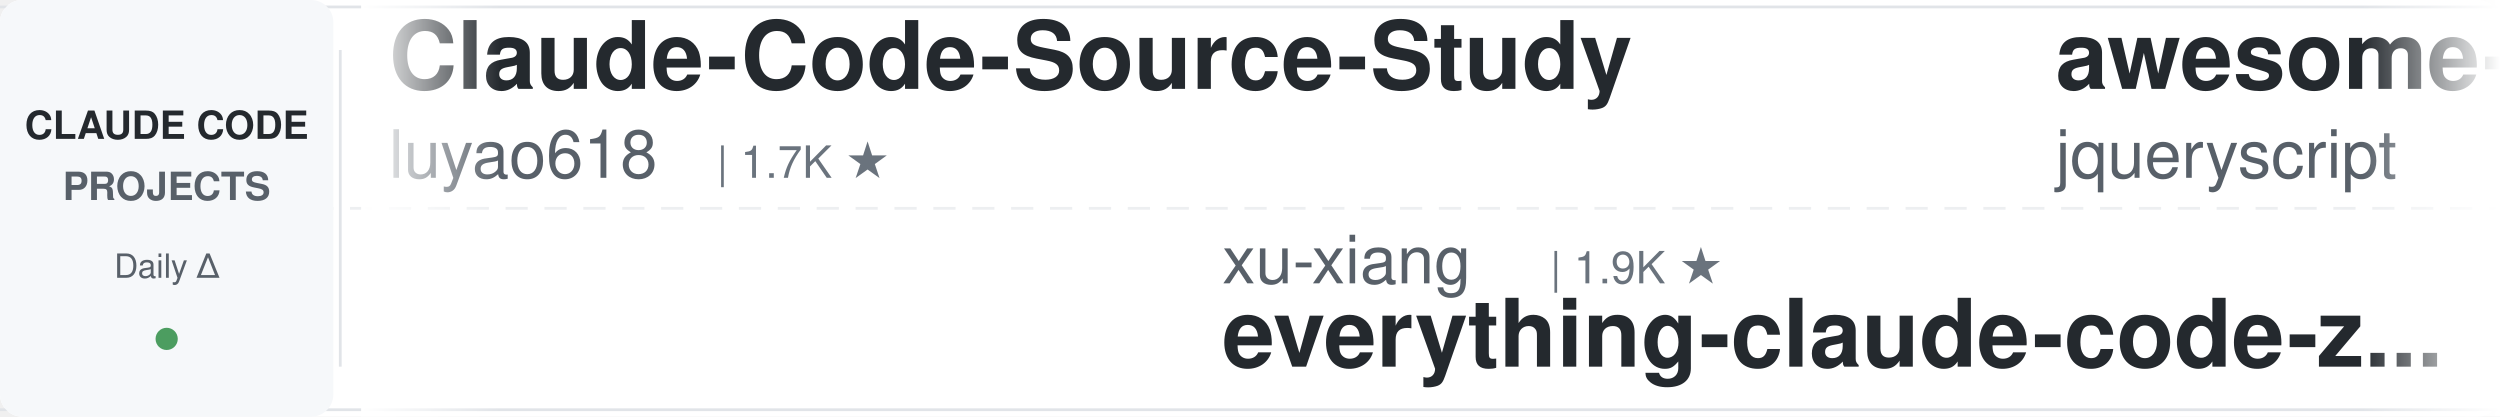
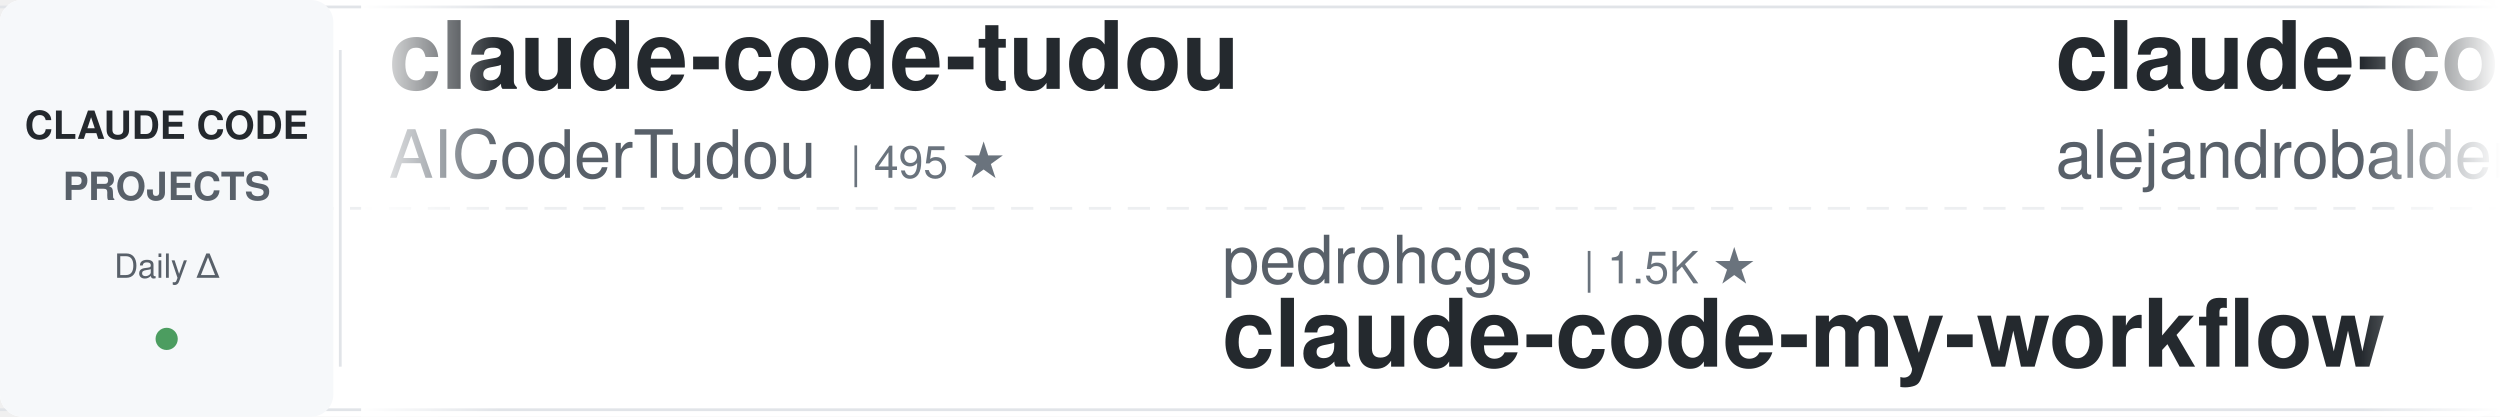
<svg xmlns="http://www.w3.org/2000/svg" width="900" height="150">
  <defs>
    <linearGradient id="leftFade" x1="0%" y1="0%" x2="100%" y2="0%">
      <stop offset="0%" style="stop-color:#ffffff;stop-opacity:1" />
      <stop offset="100%" style="stop-color:#ffffff;stop-opacity:0" />
    </linearGradient>
    <linearGradient id="rightFade" x1="0%" y1="0%" x2="100%" y2="0%">
      <stop offset="0%" style="stop-color:#ffffff;stop-opacity:0" />
      <stop offset="100%" style="stop-color:#ffffff;stop-opacity:1" />
    </linearGradient>
  </defs>
  <rect width="900" height="150" fill="#ffffff" rx="8" />
  <rect x="0" y="2" width="900" height="1" fill="#e1e4e8" />
  <rect x="0" y="147" width="900" height="1" fill="#e1e4e8" />
  <line x1="0" y1="75" x2="900" y2="75" stroke="#e1e4e8" stroke-width="1" stroke-dasharray="8 6" opacity="0.6" />
  <rect x="0" y="0" width="120" height="150" fill="#f6f8fa" rx="8" />
  <text x="60" y="50" font-family="-apple-system, BlinkMacSystemFont, 'Segoe UI', Helvetica, Arial, sans-serif" font-size="14" font-weight="600" fill="#24292e" text-anchor="middle">CLAUDE CODE</text>
  <text x="60" y="72" font-family="-apple-system, BlinkMacSystemFont, 'Segoe UI', Helvetica, Arial, sans-serif" font-size="14" font-weight="600" fill="#586069" text-anchor="middle">PROJECTS</text>
  <text x="60" y="100" font-family="-apple-system, BlinkMacSystemFont, 'Segoe UI', Helvetica, Arial, sans-serif" font-size="12" font-weight="500" fill="#586069" text-anchor="middle">Daily Δ</text>
  <circle cx="60" cy="122" r="4" fill="#22863a" opacity="0.8" />
  <rect x="122" y="18" width="1" height="114" fill="#e1e4e8" />
  <clipPath id="tickerClip">
    <rect x="130" y="0" width="770" height="150" />
  </clipPath>
  <g clip-path="url(#tickerClip)">
    <g id="tickerItems">
      <animateTransform attributeName="transform" attributeType="XML" type="translate" from="0 0" to="-3000 0" dur="54s" repeatCount="indefinite" />
      <g transform="translate(0, 0)">
-         <text x="140" y="32" font-family="-apple-system, BlinkMacSystemFont, 'Segoe UI', Helvetica, Arial, sans-serif" font-size="34" font-weight="600" fill="#24292e">Claude-Code-Source-Study</text>
-         <text x="140" y="64" font-family="-apple-system, BlinkMacSystemFont, 'Segoe UI', Helvetica, Arial, sans-serif" font-size="24" font-weight="400" fill="#586069">luyao618</text>
-         <text x="258" y="64" font-family="-apple-system, BlinkMacSystemFont, 'Segoe UI', Helvetica, Arial, sans-serif" font-size="16" font-weight="500" fill="#6a737d">| 1.7K ★</text>
+         <text x="140" y="32" font-family="-apple-system, BlinkMacSystemFont, 'Segoe UI', Helvetica, Arial, sans-serif" font-size="34" font-weight="600" fill="#24292e">claude-code-tudou</text>
+         <text x="140" y="64" font-family="-apple-system, BlinkMacSystemFont, 'Segoe UI', Helvetica, Arial, sans-serif" font-size="24" font-weight="400" fill="#586069">AICoderTudou</text>
+         <text x="306" y="64" font-family="-apple-system, BlinkMacSystemFont, 'Segoe UI', Helvetica, Arial, sans-serif" font-size="16" font-weight="500" fill="#6a737d">| 495 ★</text>
      </g>
      <g transform="translate(300, 0)">
-         <text x="140" y="102" font-family="-apple-system, BlinkMacSystemFont, 'Segoe UI', Helvetica, Arial, sans-serif" font-size="24" font-weight="400" fill="#586069">xu-xiang</text>
-         <text x="258" y="102" font-family="-apple-system, BlinkMacSystemFont, 'Segoe UI', Helvetica, Arial, sans-serif" font-size="16" font-weight="500" fill="#6a737d">| 1.9K ★</text>
-         <text x="140" y="132" font-family="-apple-system, BlinkMacSystemFont, 'Segoe UI', Helvetica, Arial, sans-serif" font-size="34" font-weight="600" fill="#24292e">everything-claude-code-z...</text>
+         <text x="140" y="102" font-family="-apple-system, BlinkMacSystemFont, 'Segoe UI', Helvetica, Arial, sans-serif" font-size="24" font-weight="400" fill="#586069">pedrohcgs</text>
+         <text x="270" y="102" font-family="-apple-system, BlinkMacSystemFont, 'Segoe UI', Helvetica, Arial, sans-serif" font-size="16" font-weight="500" fill="#6a737d">| 1.5K ★</text>
+         <text x="140" y="132" font-family="-apple-system, BlinkMacSystemFont, 'Segoe UI', Helvetica, Arial, sans-serif" font-size="34" font-weight="600" fill="#24292e">claude-code-my-workflow</text>
      </g>
      <g transform="translate(600, 0)">
-         <text x="140" y="32" font-family="-apple-system, BlinkMacSystemFont, 'Segoe UI', Helvetica, Arial, sans-serif" font-size="34" font-weight="600" fill="#24292e">awesome-claude-code</text>
-         <text x="140" y="64" font-family="-apple-system, BlinkMacSystemFont, 'Segoe UI', Helvetica, Arial, sans-serif" font-size="24" font-weight="400" fill="#586069">jqueryscript</text>
-         <text x="306" y="64" font-family="-apple-system, BlinkMacSystemFont, 'Segoe UI', Helvetica, Arial, sans-serif" font-size="16" font-weight="500" fill="#6a737d">| 505 ★</text>
+         <text x="140" y="32" font-family="-apple-system, BlinkMacSystemFont, 'Segoe UI', Helvetica, Arial, sans-serif" font-size="34" font-weight="600" fill="#24292e">claude-code-from-source</text>
+         <text x="140" y="64" font-family="-apple-system, BlinkMacSystemFont, 'Segoe UI', Helvetica, Arial, sans-serif" font-size="24" font-weight="400" fill="#586069">alejandrobalderas</text>
+         <text x="366" y="64" font-family="-apple-system, BlinkMacSystemFont, 'Segoe UI', Helvetica, Arial, sans-serif" font-size="16" font-weight="500" fill="#6a737d">| 2.8K ★</text>
      </g>
      <g transform="translate(900, 0)">
-         <text x="140" y="102" font-family="-apple-system, BlinkMacSystemFont, 'Segoe UI', Helvetica, Arial, sans-serif" font-size="24" font-weight="400" fill="#586069">1rgs</text>
-         <text x="210" y="102" font-family="-apple-system, BlinkMacSystemFont, 'Segoe UI', Helvetica, Arial, sans-serif" font-size="16" font-weight="500" fill="#6a737d">| 3.7K ★</text>
-         <text x="140" y="132" font-family="-apple-system, BlinkMacSystemFont, 'Segoe UI', Helvetica, Arial, sans-serif" font-size="34" font-weight="600" fill="#24292e">claude-code-proxy</text>
+         <text x="140" y="102" font-family="-apple-system, BlinkMacSystemFont, 'Segoe UI', Helvetica, Arial, sans-serif" font-size="24" font-weight="400" fill="#586069">shareAI-lab</text>
+         <text x="294" y="102" font-family="-apple-system, BlinkMacSystemFont, 'Segoe UI', Helvetica, Arial, sans-serif" font-size="16" font-weight="500" fill="#6a737d">| 75.6K ★</text>
+         <text x="140" y="132" font-family="-apple-system, BlinkMacSystemFont, 'Segoe UI', Helvetica, Arial, sans-serif" font-size="34" font-weight="600" fill="#24292e">learn-claude-code</text>
      </g>
      <g transform="translate(1200, 0)">
-         <text x="140" y="32" font-family="-apple-system, BlinkMacSystemFont, 'Segoe UI', Helvetica, Arial, sans-serif" font-size="34" font-weight="600" fill="#24292e">everything-claude-code</text>
-         <text x="140" y="64" font-family="-apple-system, BlinkMacSystemFont, 'Segoe UI', Helvetica, Arial, sans-serif" font-size="24" font-weight="400" fill="#586069">WorldFlowAI</text>
-         <text x="294" y="64" font-family="-apple-system, BlinkMacSystemFont, 'Segoe UI', Helvetica, Arial, sans-serif" font-size="16" font-weight="500" fill="#6a737d">| 1.8K ★</text>
+         <text x="140" y="32" font-family="-apple-system, BlinkMacSystemFont, 'Segoe UI', Helvetica, Arial, sans-serif" font-size="34" font-weight="600" fill="#24292e">andrej-karpathy-skills</text>
+         <text x="140" y="64" font-family="-apple-system, BlinkMacSystemFont, 'Segoe UI', Helvetica, Arial, sans-serif" font-size="24" font-weight="400" fill="#586069">multica-ai</text>
+         <text x="282" y="64" font-family="-apple-system, BlinkMacSystemFont, 'Segoe UI', Helvetica, Arial, sans-serif" font-size="16" font-weight="500" fill="#6a737d">| 208.5K ★</text>
      </g>
      <g transform="translate(1500, 0)">
        <text x="140" y="102" font-family="-apple-system, BlinkMacSystemFont, 'Segoe UI', Helvetica, Arial, sans-serif" font-size="24" font-weight="400" fill="#586069">ykdojo</text>
        <text x="234" y="102" font-family="-apple-system, BlinkMacSystemFont, 'Segoe UI', Helvetica, Arial, sans-serif" font-size="16" font-weight="500" fill="#6a737d">| 10.0K ★</text>
        <text x="140" y="132" font-family="-apple-system, BlinkMacSystemFont, 'Segoe UI', Helvetica, Arial, sans-serif" font-size="34" font-weight="600" fill="#24292e">claude-code-tips</text>
      </g>
      <g transform="translate(1800, 0)">
-         <text x="140" y="32" font-family="-apple-system, BlinkMacSystemFont, 'Segoe UI', Helvetica, Arial, sans-serif" font-size="34" font-weight="600" fill="#24292e">claude-code-source</text>
-         <text x="140" y="64" font-family="-apple-system, BlinkMacSystemFont, 'Segoe UI', Helvetica, Arial, sans-serif" font-size="24" font-weight="400" fill="#586069">hangsman</text>
-         <text x="258" y="64" font-family="-apple-system, BlinkMacSystemFont, 'Segoe UI', Helvetica, Arial, sans-serif" font-size="16" font-weight="500" fill="#6a737d">| 791 ★</text>
+         <text x="140" y="32" font-family="-apple-system, BlinkMacSystemFont, 'Segoe UI', Helvetica, Arial, sans-serif" font-size="34" font-weight="600" fill="#24292e">claude-code-rev</text>
+         <text x="140" y="64" font-family="-apple-system, BlinkMacSystemFont, 'Segoe UI', Helvetica, Arial, sans-serif" font-size="24" font-weight="400" fill="#586069">oboard</text>
+         <text x="234" y="64" font-family="-apple-system, BlinkMacSystemFont, 'Segoe UI', Helvetica, Arial, sans-serif" font-size="16" font-weight="500" fill="#6a737d">| 3.3K ★</text>
      </g>
      <g transform="translate(2100, 0)">
-         <text x="140" y="102" font-family="-apple-system, BlinkMacSystemFont, 'Segoe UI', Helvetica, Arial, sans-serif" font-size="24" font-weight="400" fill="#586069">multica-ai</text>
-         <text x="282" y="102" font-family="-apple-system, BlinkMacSystemFont, 'Segoe UI', Helvetica, Arial, sans-serif" font-size="16" font-weight="500" fill="#6a737d">| 208.4K ★</text>
-         <text x="140" y="132" font-family="-apple-system, BlinkMacSystemFont, 'Segoe UI', Helvetica, Arial, sans-serif" font-size="34" font-weight="600" fill="#24292e">andrej-karpathy-skills</text>
+         <text x="140" y="102" font-family="-apple-system, BlinkMacSystemFont, 'Segoe UI', Helvetica, Arial, sans-serif" font-size="24" font-weight="400" fill="#586069">feiskyer</text>
+         <text x="258" y="102" font-family="-apple-system, BlinkMacSystemFont, 'Segoe UI', Helvetica, Arial, sans-serif" font-size="16" font-weight="500" fill="#6a737d">| 1.6K ★</text>
+         <text x="140" y="132" font-family="-apple-system, BlinkMacSystemFont, 'Segoe UI', Helvetica, Arial, sans-serif" font-size="34" font-weight="600" fill="#24292e">claude-code-settings</text>
      </g>
      <g transform="translate(2400, 0)">
-         <text x="140" y="32" font-family="-apple-system, BlinkMacSystemFont, 'Segoe UI', Helvetica, Arial, sans-serif" font-size="34" font-weight="600" fill="#24292e">claude-code-hub</text>
-         <text x="140" y="64" font-family="-apple-system, BlinkMacSystemFont, 'Segoe UI', Helvetica, Arial, sans-serif" font-size="24" font-weight="400" fill="#586069">ding113</text>
-         <text x="246" y="64" font-family="-apple-system, BlinkMacSystemFont, 'Segoe UI', Helvetica, Arial, sans-serif" font-size="16" font-weight="500" fill="#6a737d">| 3.3K ★</text>
+         <text x="140" y="32" font-family="-apple-system, BlinkMacSystemFont, 'Segoe UI', Helvetica, Arial, sans-serif" font-size="34" font-weight="600" fill="#24292e">Auto-claude-code-researc...</text>
+         <text x="140" y="64" font-family="-apple-system, BlinkMacSystemFont, 'Segoe UI', Helvetica, Arial, sans-serif" font-size="24" font-weight="400" fill="#586069">wanshuiyin</text>
+         <text x="282" y="64" font-family="-apple-system, BlinkMacSystemFont, 'Segoe UI', Helvetica, Arial, sans-serif" font-size="16" font-weight="500" fill="#6a737d">| 15.4K ★</text>
      </g>
      <g transform="translate(2700, 0)">
-         <text x="140" y="102" font-family="-apple-system, BlinkMacSystemFont, 'Segoe UI', Helvetica, Arial, sans-serif" font-size="24" font-weight="400" fill="#586069">JrCx7scC</text>
-         <text x="258" y="102" font-family="-apple-system, BlinkMacSystemFont, 'Segoe UI', Helvetica, Arial, sans-serif" font-size="16" font-weight="500" fill="#6a737d">| 375 ★</text>
-         <text x="140" y="132" font-family="-apple-system, BlinkMacSystemFont, 'Segoe UI', Helvetica, Arial, sans-serif" font-size="34" font-weight="600" fill="#24292e">claude-code-source</text>
+         <text x="140" y="102" font-family="-apple-system, BlinkMacSystemFont, 'Segoe UI', Helvetica, Arial, sans-serif" font-size="24" font-weight="400" fill="#586069">asgeirtj</text>
+         <text x="258" y="102" font-family="-apple-system, BlinkMacSystemFont, 'Segoe UI', Helvetica, Arial, sans-serif" font-size="16" font-weight="500" fill="#6a737d">| 63.8K ★</text>
+         <text x="140" y="132" font-family="-apple-system, BlinkMacSystemFont, 'Segoe UI', Helvetica, Arial, sans-serif" font-size="34" font-weight="600" fill="#24292e">system_prompts_leaks</text>
      </g>
      <g transform="translate(3000, 0)">
-         <text x="140" y="32" font-family="-apple-system, BlinkMacSystemFont, 'Segoe UI', Helvetica, Arial, sans-serif" font-size="34" font-weight="600" fill="#24292e">Claude-Code-Source-Study</text>
-         <text x="140" y="64" font-family="-apple-system, BlinkMacSystemFont, 'Segoe UI', Helvetica, Arial, sans-serif" font-size="24" font-weight="400" fill="#586069">luyao618</text>
-         <text x="258" y="64" font-family="-apple-system, BlinkMacSystemFont, 'Segoe UI', Helvetica, Arial, sans-serif" font-size="16" font-weight="500" fill="#6a737d">| 1.7K ★</text>
+         <text x="140" y="32" font-family="-apple-system, BlinkMacSystemFont, 'Segoe UI', Helvetica, Arial, sans-serif" font-size="34" font-weight="600" fill="#24292e">claude-code-tudou</text>
+         <text x="140" y="64" font-family="-apple-system, BlinkMacSystemFont, 'Segoe UI', Helvetica, Arial, sans-serif" font-size="24" font-weight="400" fill="#586069">AICoderTudou</text>
+         <text x="306" y="64" font-family="-apple-system, BlinkMacSystemFont, 'Segoe UI', Helvetica, Arial, sans-serif" font-size="16" font-weight="500" fill="#6a737d">| 495 ★</text>
      </g>
      <g transform="translate(3300, 0)">
-         <text x="140" y="102" font-family="-apple-system, BlinkMacSystemFont, 'Segoe UI', Helvetica, Arial, sans-serif" font-size="24" font-weight="400" fill="#586069">xu-xiang</text>
-         <text x="258" y="102" font-family="-apple-system, BlinkMacSystemFont, 'Segoe UI', Helvetica, Arial, sans-serif" font-size="16" font-weight="500" fill="#6a737d">| 1.9K ★</text>
-         <text x="140" y="132" font-family="-apple-system, BlinkMacSystemFont, 'Segoe UI', Helvetica, Arial, sans-serif" font-size="34" font-weight="600" fill="#24292e">everything-claude-code-z...</text>
+         <text x="140" y="102" font-family="-apple-system, BlinkMacSystemFont, 'Segoe UI', Helvetica, Arial, sans-serif" font-size="24" font-weight="400" fill="#586069">pedrohcgs</text>
+         <text x="270" y="102" font-family="-apple-system, BlinkMacSystemFont, 'Segoe UI', Helvetica, Arial, sans-serif" font-size="16" font-weight="500" fill="#6a737d">| 1.5K ★</text>
+         <text x="140" y="132" font-family="-apple-system, BlinkMacSystemFont, 'Segoe UI', Helvetica, Arial, sans-serif" font-size="34" font-weight="600" fill="#24292e">claude-code-my-workflow</text>
      </g>
      <g transform="translate(3600, 0)">
-         <text x="140" y="32" font-family="-apple-system, BlinkMacSystemFont, 'Segoe UI', Helvetica, Arial, sans-serif" font-size="34" font-weight="600" fill="#24292e">awesome-claude-code</text>
-         <text x="140" y="64" font-family="-apple-system, BlinkMacSystemFont, 'Segoe UI', Helvetica, Arial, sans-serif" font-size="24" font-weight="400" fill="#586069">jqueryscript</text>
-         <text x="306" y="64" font-family="-apple-system, BlinkMacSystemFont, 'Segoe UI', Helvetica, Arial, sans-serif" font-size="16" font-weight="500" fill="#6a737d">| 505 ★</text>
+         <text x="140" y="32" font-family="-apple-system, BlinkMacSystemFont, 'Segoe UI', Helvetica, Arial, sans-serif" font-size="34" font-weight="600" fill="#24292e">claude-code-from-source</text>
+         <text x="140" y="64" font-family="-apple-system, BlinkMacSystemFont, 'Segoe UI', Helvetica, Arial, sans-serif" font-size="24" font-weight="400" fill="#586069">alejandrobalderas</text>
+         <text x="366" y="64" font-family="-apple-system, BlinkMacSystemFont, 'Segoe UI', Helvetica, Arial, sans-serif" font-size="16" font-weight="500" fill="#6a737d">| 2.8K ★</text>
      </g>
      <g transform="translate(3900, 0)">
-         <text x="140" y="102" font-family="-apple-system, BlinkMacSystemFont, 'Segoe UI', Helvetica, Arial, sans-serif" font-size="24" font-weight="400" fill="#586069">1rgs</text>
-         <text x="210" y="102" font-family="-apple-system, BlinkMacSystemFont, 'Segoe UI', Helvetica, Arial, sans-serif" font-size="16" font-weight="500" fill="#6a737d">| 3.7K ★</text>
-         <text x="140" y="132" font-family="-apple-system, BlinkMacSystemFont, 'Segoe UI', Helvetica, Arial, sans-serif" font-size="34" font-weight="600" fill="#24292e">claude-code-proxy</text>
+         <text x="140" y="102" font-family="-apple-system, BlinkMacSystemFont, 'Segoe UI', Helvetica, Arial, sans-serif" font-size="24" font-weight="400" fill="#586069">shareAI-lab</text>
+         <text x="294" y="102" font-family="-apple-system, BlinkMacSystemFont, 'Segoe UI', Helvetica, Arial, sans-serif" font-size="16" font-weight="500" fill="#6a737d">| 75.6K ★</text>
+         <text x="140" y="132" font-family="-apple-system, BlinkMacSystemFont, 'Segoe UI', Helvetica, Arial, sans-serif" font-size="34" font-weight="600" fill="#24292e">learn-claude-code</text>
      </g>
    </g>
  </g>
  <rect x="130" y="0" width="50" height="150" fill="url(#leftFade)" />
  <rect x="850" y="0" width="50" height="150" fill="url(#rightFade)" />
</svg>
